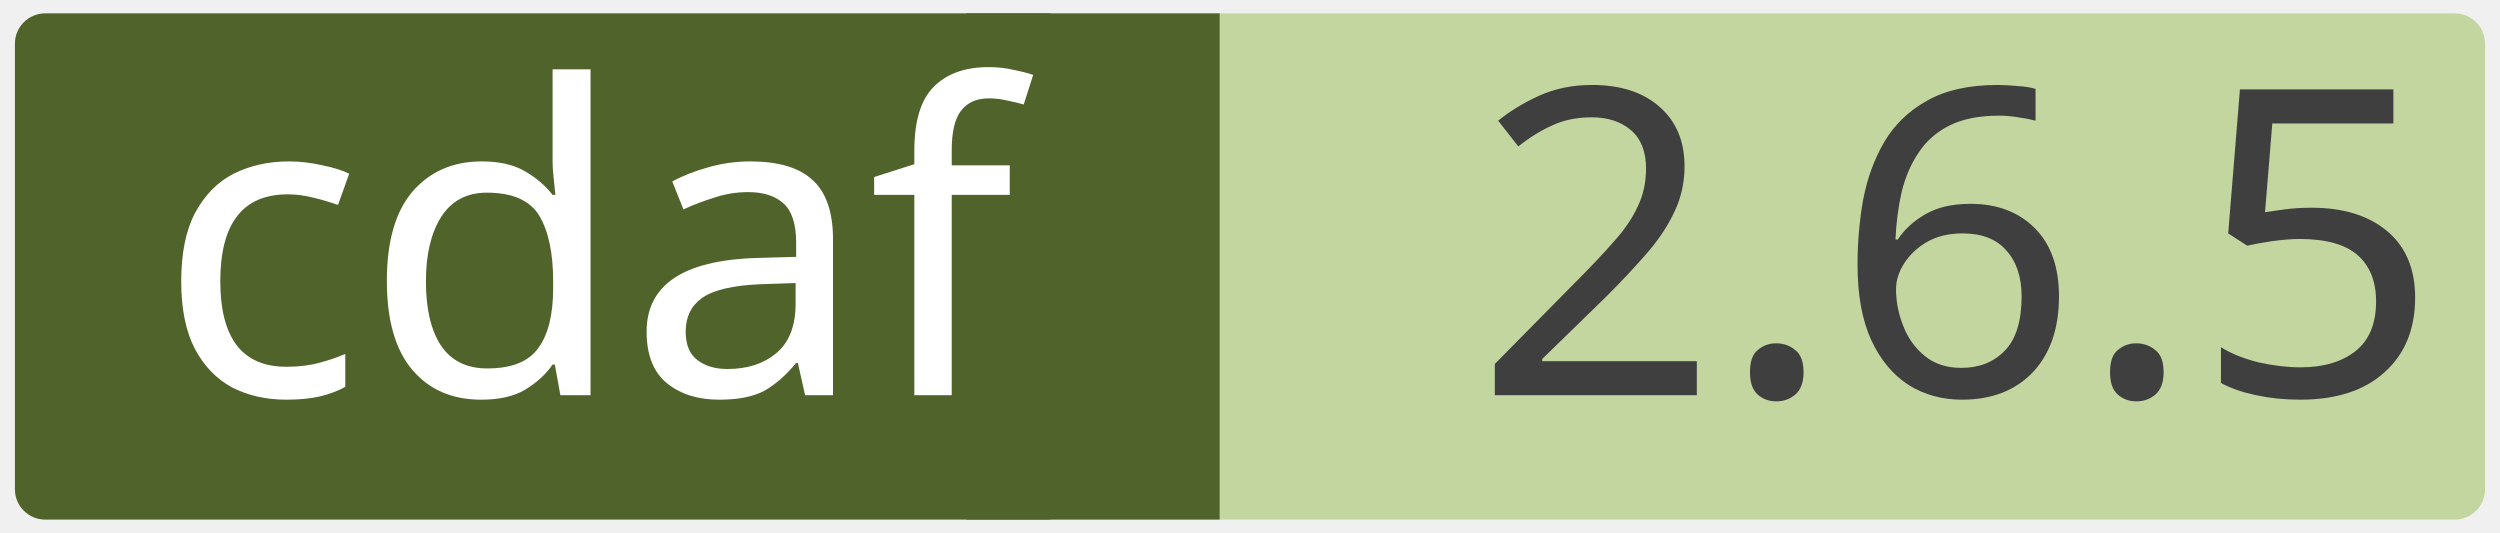
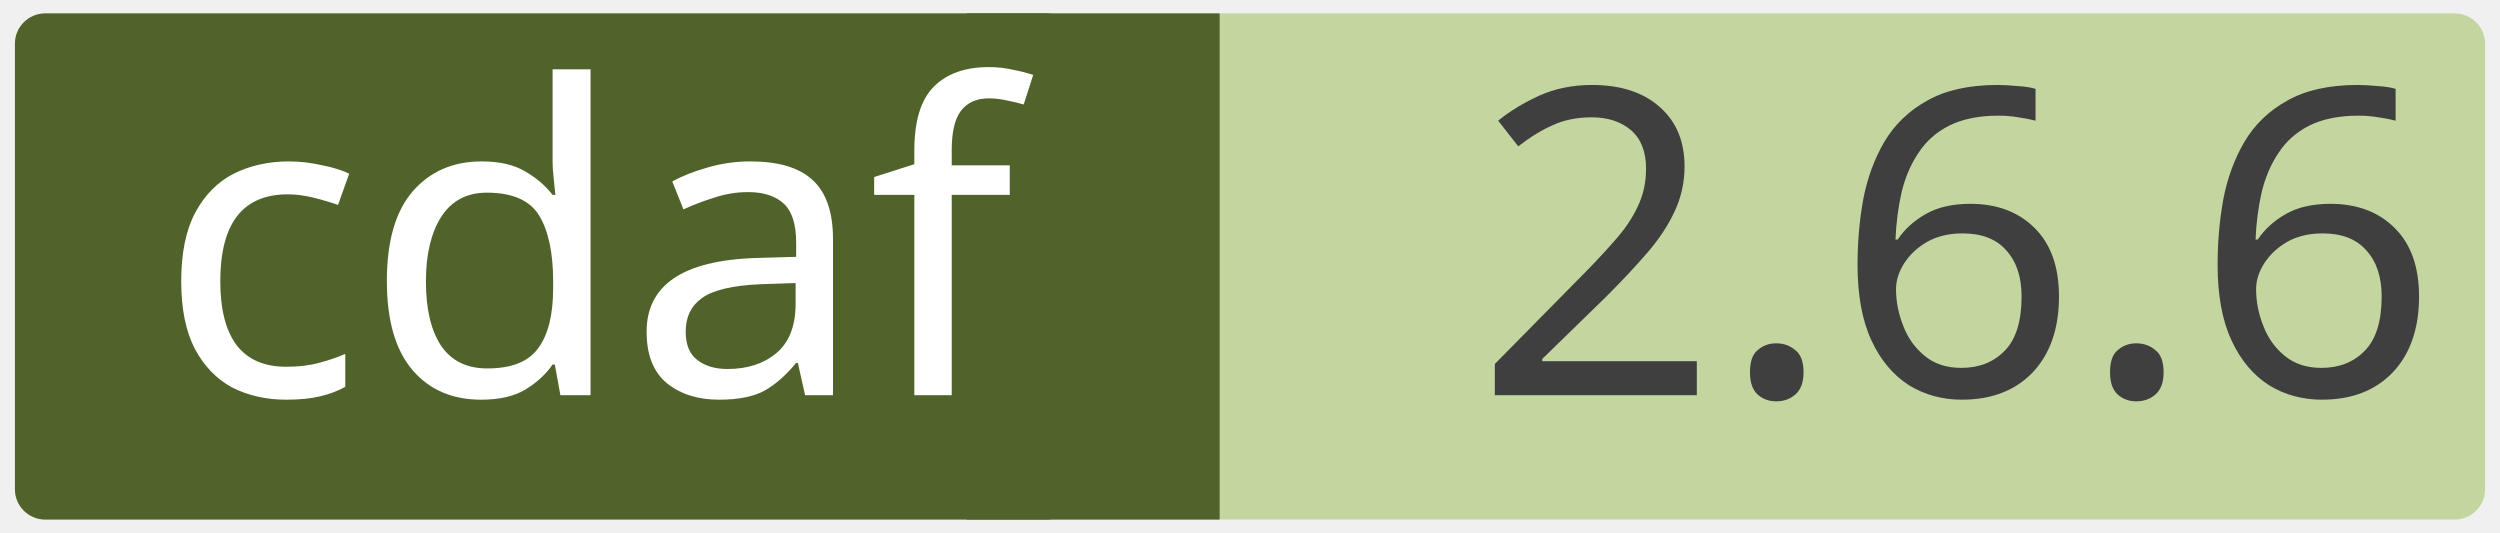
<svg xmlns="http://www.w3.org/2000/svg" width="0.971in" height="0.207in" viewBox="0 0 69.915 14.923" xml:space="preserve" color-interpolation-filters="sRGB" class="st5">
  <style type="text/css">
	
		.st1 {fill:#c4d6a0;stroke:none;stroke-linecap:round;stroke-linejoin:round;stroke-width:0.75}
		.st2 {fill:#3f3f3f;font-family:Calibri;font-size:1em}
		.st3 {fill:#50632a;stroke:none;stroke-linecap:round;stroke-linejoin:round;stroke-width:0.75}
		.st4 {fill:#ffffff;font-family:Calibri;font-size:1em}
		.st5 {fill:none;fill-rule:evenodd;font-size:12px;overflow:visible;stroke-linecap:square;stroke-miterlimit:3}
	
	</style>
  <g>
    <g id="shape2-1" transform="translate(0.375,-0.375)">
      <rect x="0" y="0.75" width="69.165" height="14.173" rx="0.85" ry="0.85" class="st1" />
-       <text x="40.86" y="11.44" class="st2">2.6.5</text>
+       <text x="40.86" y="11.44" class="st2">2.6.6</text>
    </g>
    <g id="shape4-4" transform="translate(27.0207,-0.375)">
      <rect x="0" y="0.75" width="7.087" height="14.173" class="st3" />
    </g>
    <g id="shape3-6" transform="translate(0.375,-0.375)">
      <rect x="0" y="0.75" width="29.735" height="14.173" rx="0.85" ry="0.85" class="st3" />
      <text x="4" y="11.44" class="st4">cdaf</text>
    </g>
  </g>
</svg>
